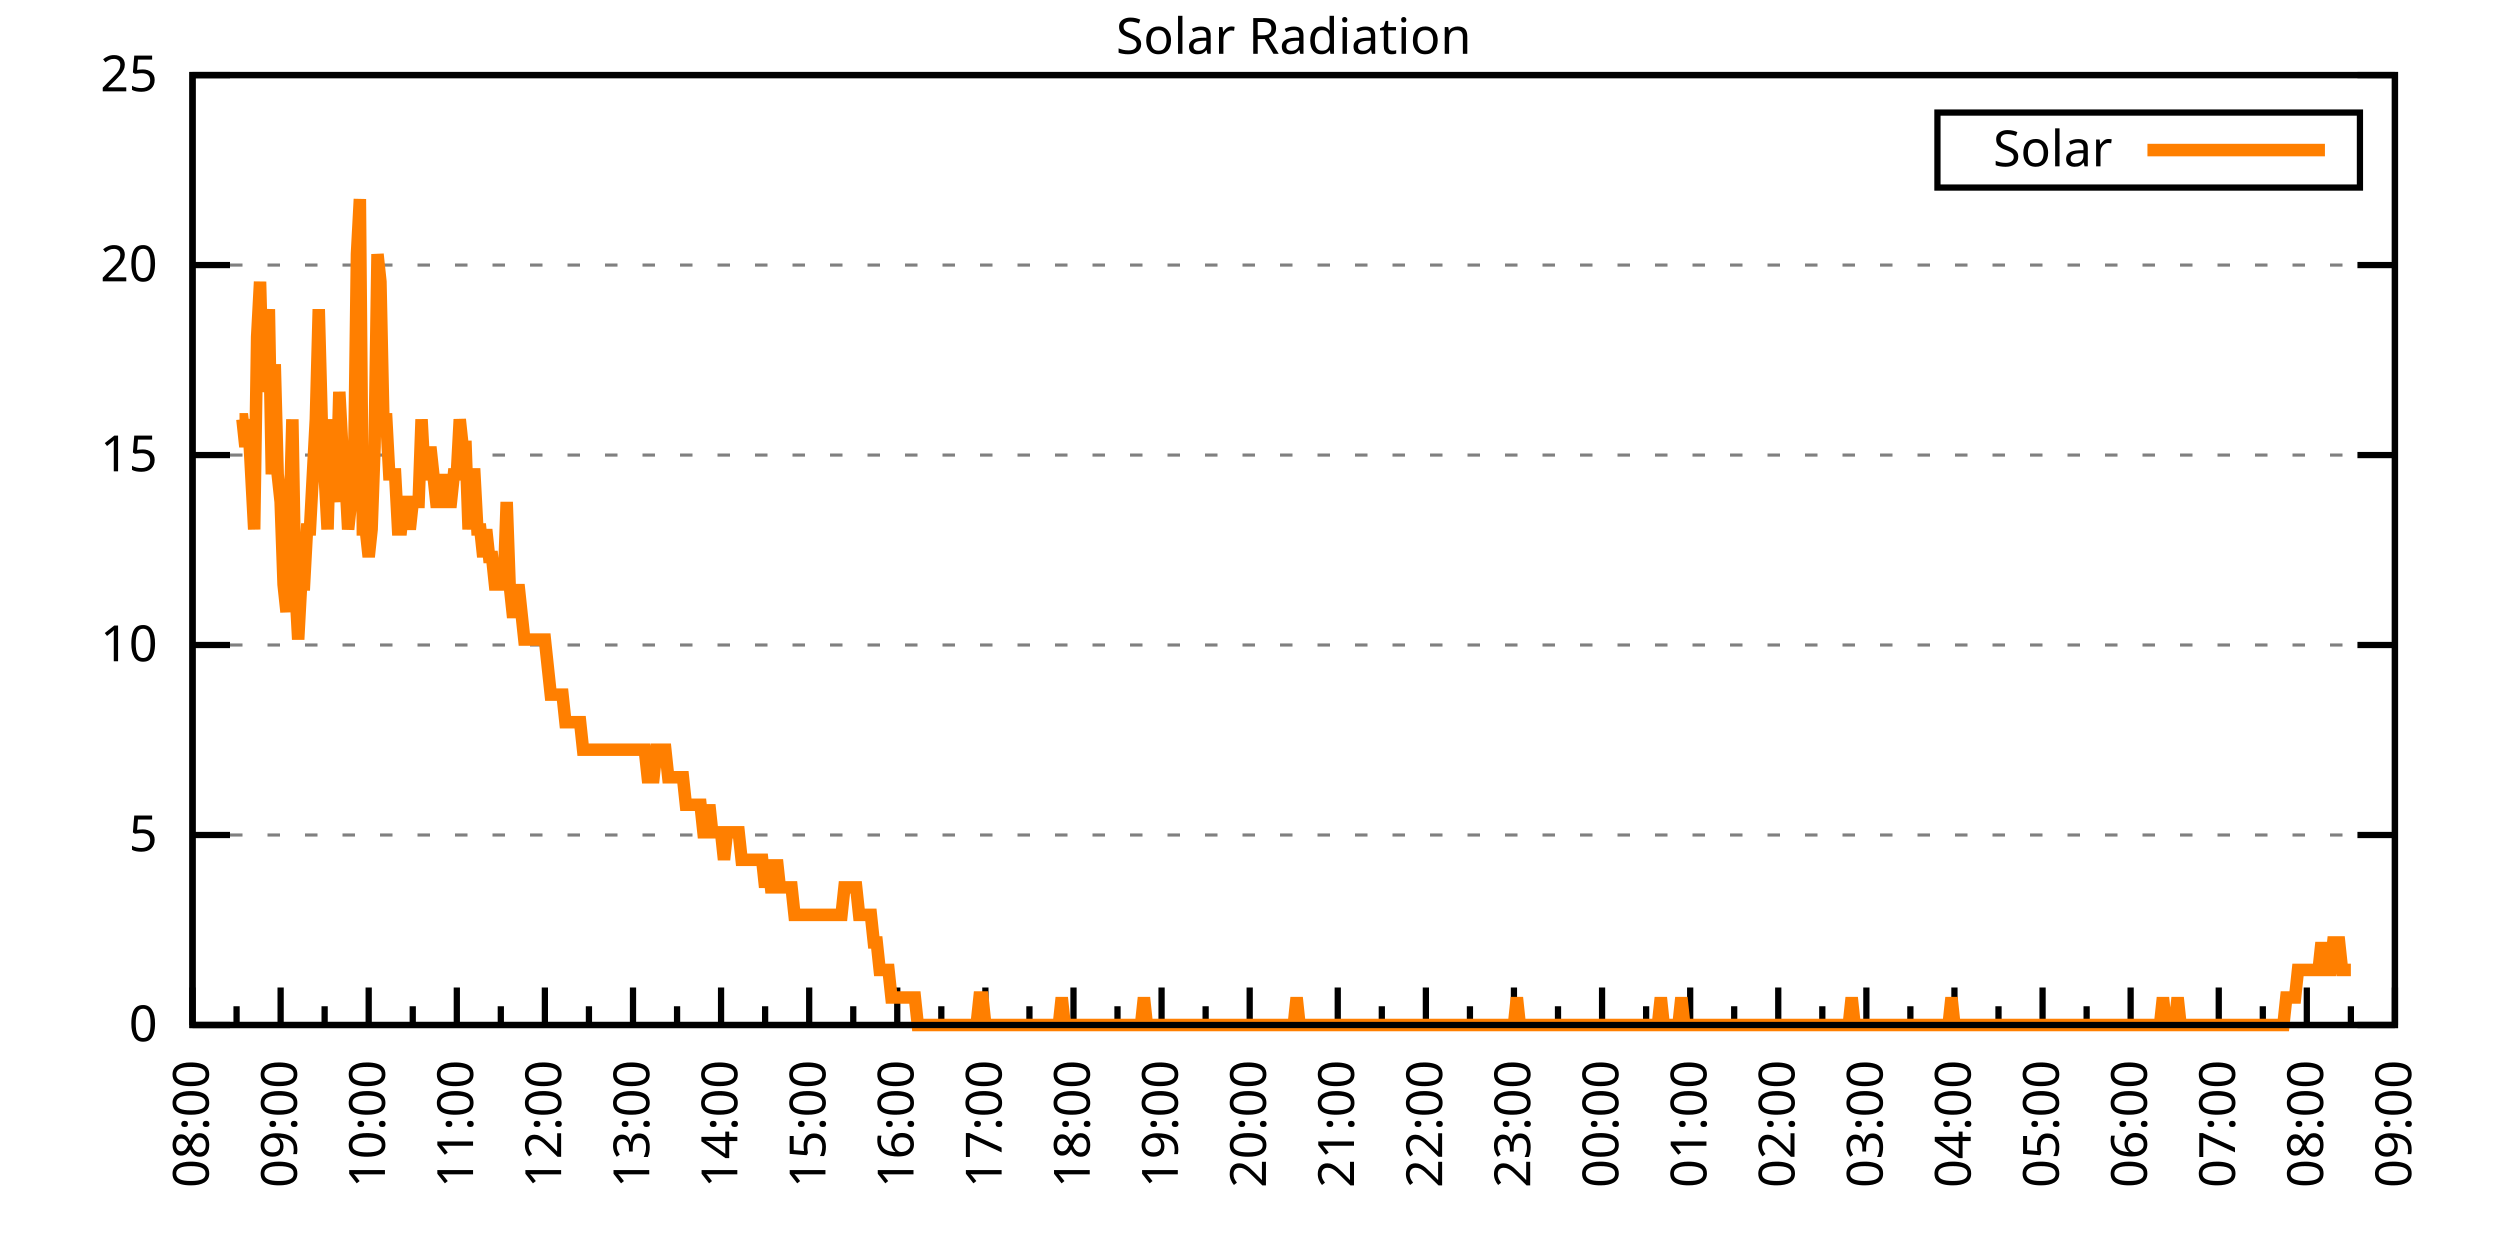
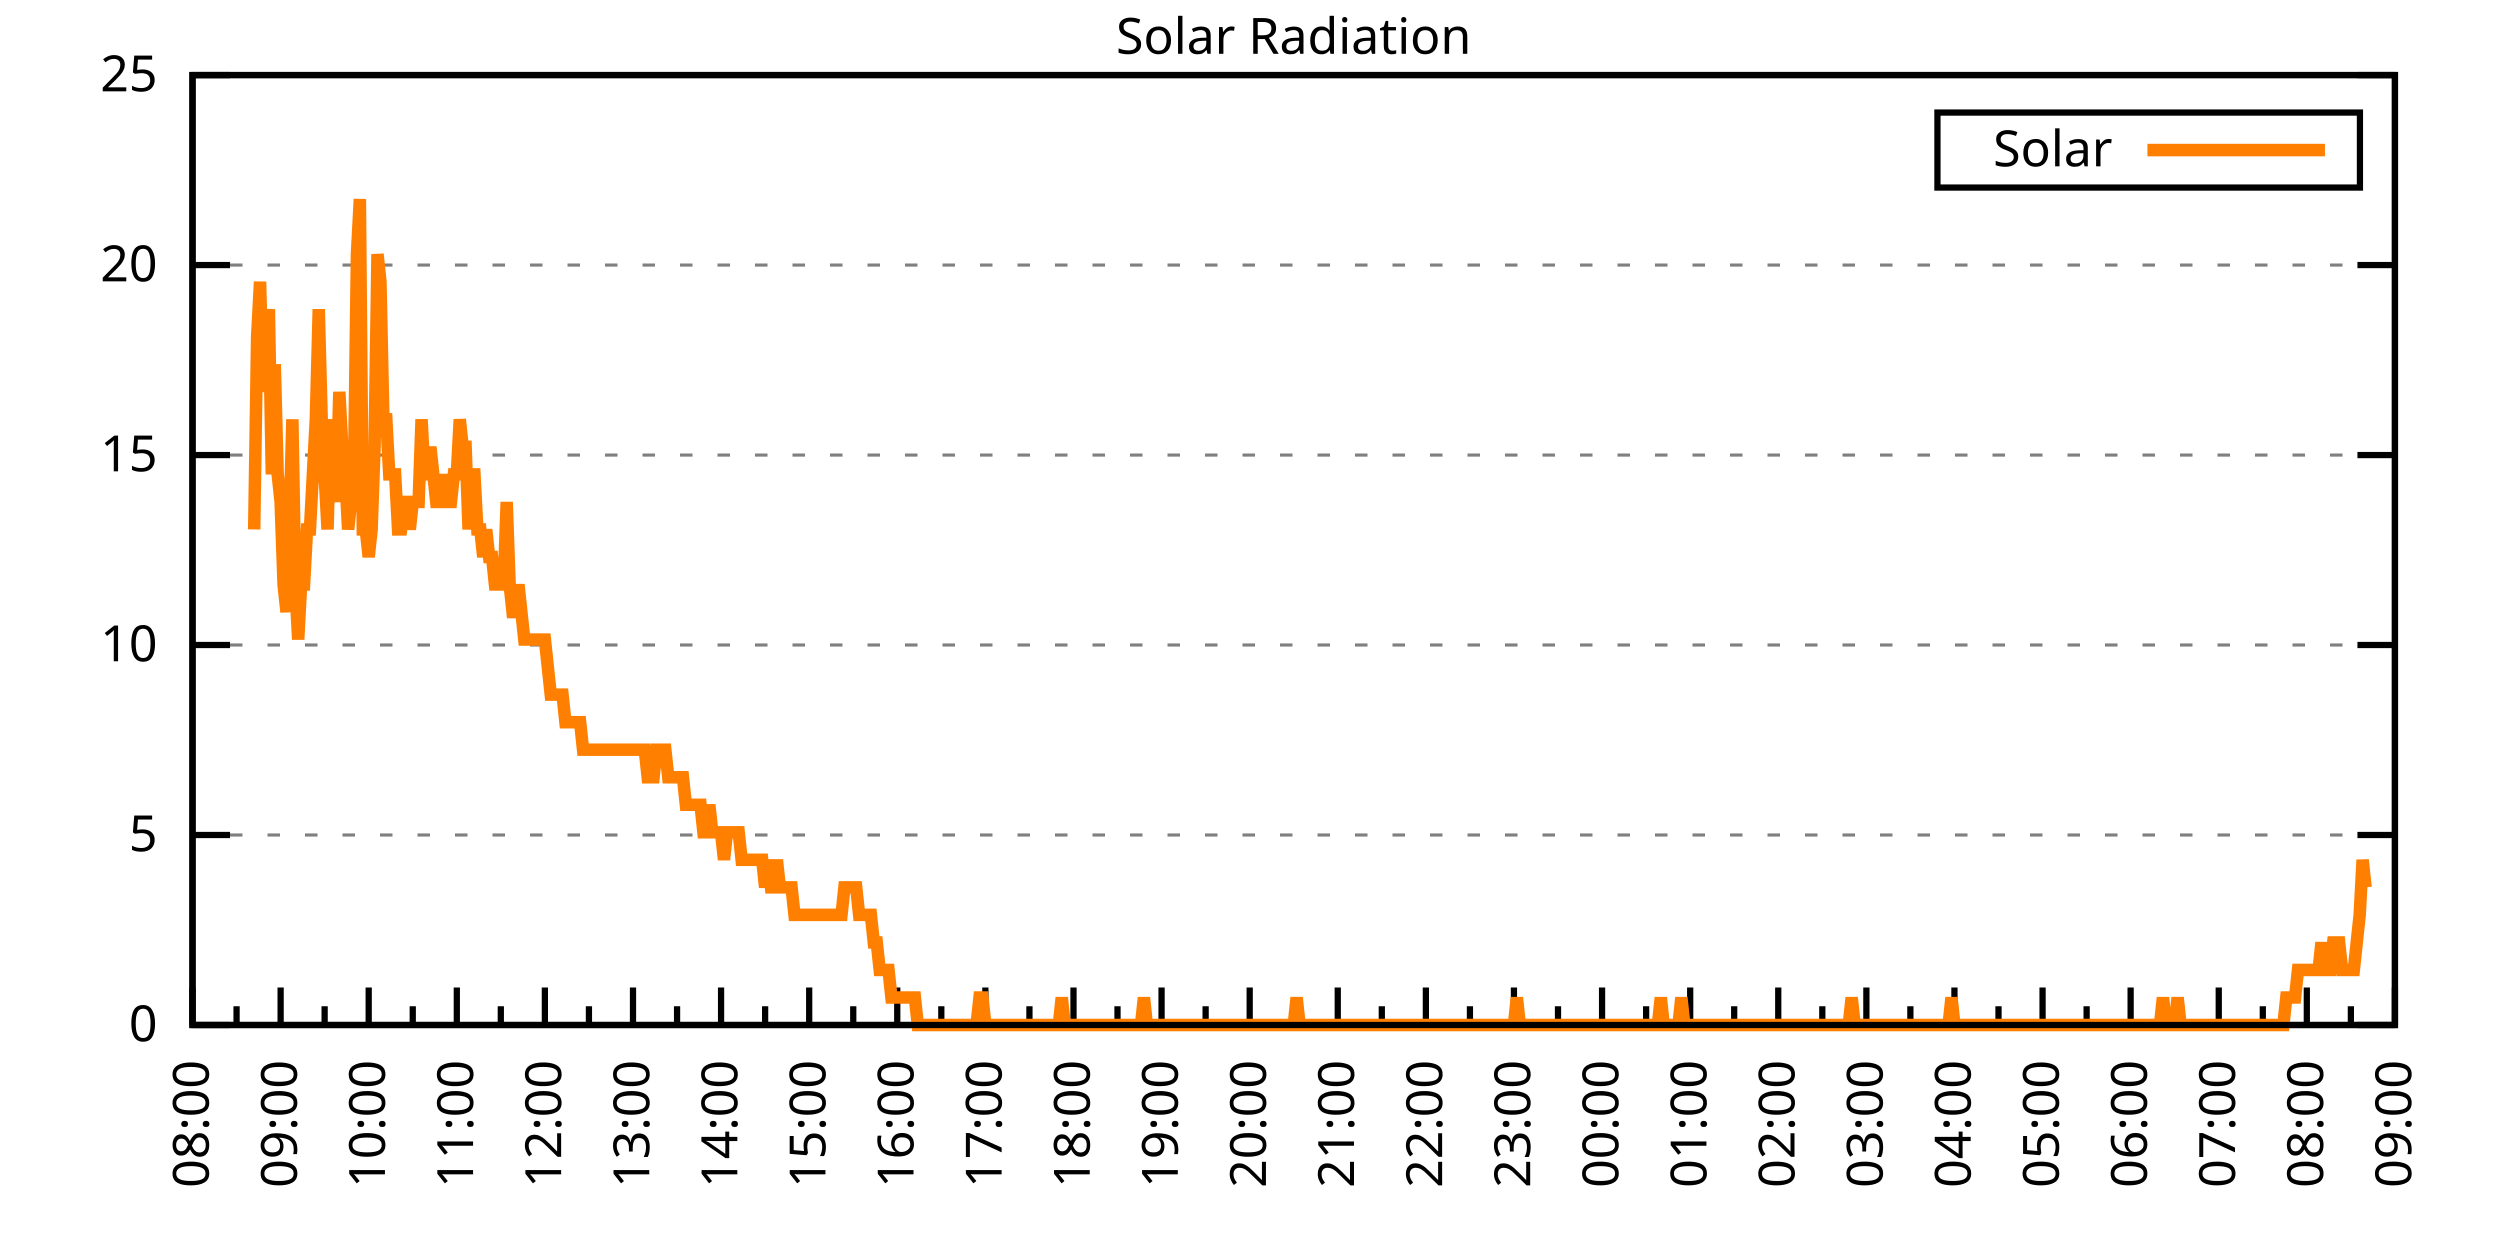
<svg xmlns="http://www.w3.org/2000/svg" xmlns:xlink="http://www.w3.org/1999/xlink" width="400" height="200" viewBox="0 0 400 200">
  <g id="gnuplot_canvas">
    <rect x="0" y="0" width="400" height="200" fill="none" />
    <defs>
      <circle id="gpDot" r="0.5" stroke-width="0.5" stroke="currentColor" />
      <path id="gpPt0" stroke-width="0.333" stroke="currentColor" d="M-1,0 h2 M0,-1 v2" />
      <path id="gpPt1" stroke-width="0.333" stroke="currentColor" d="M-1,-1 L1,1 M1,-1 L-1,1" />
      <path id="gpPt2" stroke-width="0.333" stroke="currentColor" d="M-1,0 L1,0 M0,-1 L0,1 M-1,-1 L1,1 M-1,1 L1,-1" />
      <rect id="gpPt3" stroke-width="0.333" stroke="currentColor" x="-1" y="-1" width="2" height="2" />
      <rect id="gpPt4" stroke-width="0.333" stroke="currentColor" fill="currentColor" x="-1" y="-1" width="2" height="2" />
      <circle id="gpPt5" stroke-width="0.333" stroke="currentColor" cx="0" cy="0" r="1" />
      <use xlink:href="#gpPt5" id="gpPt6" fill="currentColor" stroke="none" />
      <path id="gpPt7" stroke-width="0.333" stroke="currentColor" d="M0,-1.33 L-1.33,0.67 L1.33,0.67 z" />
      <use xlink:href="#gpPt7" id="gpPt8" fill="currentColor" stroke="none" />
      <use xlink:href="#gpPt7" id="gpPt9" stroke="currentColor" transform="rotate(180)" />
      <use xlink:href="#gpPt9" id="gpPt10" fill="currentColor" stroke="none" />
      <use xlink:href="#gpPt3" id="gpPt11" stroke="currentColor" transform="rotate(45)" />
      <use xlink:href="#gpPt11" id="gpPt12" fill="currentColor" stroke="none" />
      <path id="gpPt13" stroke-width="0.333" stroke="currentColor" d="M0,1.330 L1.265,0.411 L0.782,-1.067 L-0.782,-1.076 L-1.265,0.411 z" />
      <use xlink:href="#gpPt13" id="gpPt14" fill="currentColor" stroke="none" />
      <filter id="textbox" filterUnits="objectBoundingBox" x="0" y="0" height="1" width="1">
        <feFlood flood-color="white" flood-opacity="1" result="bgnd" />
        <feComposite in="SourceGraphic" in2="bgnd" operator="atop" />
      </filter>
      <filter id="greybox" filterUnits="objectBoundingBox" x="0" y="0" height="1" width="1">
        <feFlood flood-color="lightgrey" flood-opacity="1" result="grey" />
        <feComposite in="SourceGraphic" in2="grey" operator="atop" />
      </filter>
    </defs>
    <g fill="none" color="white" stroke="currentColor" stroke-width="1.00" stroke-linecap="butt" stroke-linejoin="miter">
</g>
    <g fill="none" color="black" stroke="currentColor" stroke-width="1.00" stroke-linecap="butt" stroke-linejoin="miter">
      <g stroke="none" shape-rendering="crispEdges">
        <polygon fill="rgb(255, 255, 255)" points="30.80,164.00 383.18,164.00 383.18,12.02 30.80,12.02 " />
      </g>
    </g>
    <g fill="none" color="black" stroke="currentColor" stroke-width="1.00" stroke-linecap="butt" stroke-linejoin="miter">
</g>
    <g fill="none" color="black" stroke="black" stroke-width="0.50" stroke-linecap="butt" stroke-linejoin="miter">
</g>
    <g fill="none" color="gray" stroke="currentColor" stroke-width="0.50" stroke-linecap="butt" stroke-linejoin="miter">
      <path stroke="gray" stroke-dasharray="2,4" class="gridline" d="M30.80,164.00 L383.19,164.00  " />
    </g>
    <g fill="none" color="gray" stroke="gray" stroke-width="1.00" stroke-linecap="butt" stroke-linejoin="miter">
</g>
    <g fill="none" color="black" stroke="currentColor" stroke-width="1.00" stroke-linecap="butt" stroke-linejoin="miter">
      <path stroke="black" d="M30.80,164.00 L36.80,164.00 M383.19,164.00 L377.19,164.00  " />
      <g transform="translate(25.20,166.60)" stroke="none" fill="black" font-family="Sans" font-size="8.00" text-anchor="end">
        <text>
          <tspan font-family="Sans"> 0</tspan>
        </text>
      </g>
    </g>
    <g fill="none" color="black" stroke="currentColor" stroke-width="1.00" stroke-linecap="butt" stroke-linejoin="miter">
</g>
    <g fill="none" color="black" stroke="black" stroke-width="0.50" stroke-linecap="butt" stroke-linejoin="miter">
</g>
    <g fill="none" color="gray" stroke="currentColor" stroke-width="0.50" stroke-linecap="butt" stroke-linejoin="miter">
      <path stroke="gray" stroke-dasharray="2,4" class="gridline" d="M30.80,133.60 L383.19,133.60  " />
    </g>
    <g fill="none" color="gray" stroke="gray" stroke-width="1.00" stroke-linecap="butt" stroke-linejoin="miter">
</g>
    <g fill="none" color="black" stroke="currentColor" stroke-width="1.00" stroke-linecap="butt" stroke-linejoin="miter">
      <path stroke="black" d="M30.80,133.60 L36.80,133.60 M383.19,133.60 L377.19,133.60  " />
      <g transform="translate(25.20,136.20)" stroke="none" fill="black" font-family="Sans" font-size="8.00" text-anchor="end">
        <text>
          <tspan font-family="Sans"> 5</tspan>
        </text>
      </g>
    </g>
    <g fill="none" color="black" stroke="currentColor" stroke-width="1.00" stroke-linecap="butt" stroke-linejoin="miter">
</g>
    <g fill="none" color="black" stroke="black" stroke-width="0.50" stroke-linecap="butt" stroke-linejoin="miter">
</g>
    <g fill="none" color="gray" stroke="currentColor" stroke-width="0.50" stroke-linecap="butt" stroke-linejoin="miter">
      <path stroke="gray" stroke-dasharray="2,4" class="gridline" d="M30.80,103.20 L383.19,103.20  " />
    </g>
    <g fill="none" color="gray" stroke="gray" stroke-width="1.00" stroke-linecap="butt" stroke-linejoin="miter">
</g>
    <g fill="none" color="black" stroke="currentColor" stroke-width="1.00" stroke-linecap="butt" stroke-linejoin="miter">
      <path stroke="black" d="M30.80,103.20 L36.80,103.20 M383.19,103.20 L377.19,103.20  " />
      <g transform="translate(25.20,105.80)" stroke="none" fill="black" font-family="Sans" font-size="8.00" text-anchor="end">
        <text>
          <tspan font-family="Sans"> 10</tspan>
        </text>
      </g>
    </g>
    <g fill="none" color="black" stroke="currentColor" stroke-width="1.00" stroke-linecap="butt" stroke-linejoin="miter">
</g>
    <g fill="none" color="black" stroke="black" stroke-width="0.50" stroke-linecap="butt" stroke-linejoin="miter">
</g>
    <g fill="none" color="gray" stroke="currentColor" stroke-width="0.50" stroke-linecap="butt" stroke-linejoin="miter">
      <path stroke="gray" stroke-dasharray="2,4" class="gridline" d="M30.80,72.81 L383.19,72.81  " />
    </g>
    <g fill="none" color="gray" stroke="gray" stroke-width="1.00" stroke-linecap="butt" stroke-linejoin="miter">
</g>
    <g fill="none" color="black" stroke="currentColor" stroke-width="1.00" stroke-linecap="butt" stroke-linejoin="miter">
      <path stroke="black" d="M30.80,72.81 L36.80,72.81 M383.19,72.81 L377.19,72.81  " />
      <g transform="translate(25.20,75.41)" stroke="none" fill="black" font-family="Sans" font-size="8.00" text-anchor="end">
        <text>
          <tspan font-family="Sans"> 15</tspan>
        </text>
      </g>
    </g>
    <g fill="none" color="black" stroke="currentColor" stroke-width="1.00" stroke-linecap="butt" stroke-linejoin="miter">
</g>
    <g fill="none" color="black" stroke="black" stroke-width="0.50" stroke-linecap="butt" stroke-linejoin="miter">
</g>
    <g fill="none" color="gray" stroke="currentColor" stroke-width="0.50" stroke-linecap="butt" stroke-linejoin="miter">
      <path stroke="gray" stroke-dasharray="2,4" class="gridline" d="M30.80,42.41 L383.19,42.41  " />
    </g>
    <g fill="none" color="gray" stroke="gray" stroke-width="1.00" stroke-linecap="butt" stroke-linejoin="miter">
</g>
    <g fill="none" color="black" stroke="currentColor" stroke-width="1.00" stroke-linecap="butt" stroke-linejoin="miter">
      <path stroke="black" d="M30.80,42.41 L36.80,42.41 M383.19,42.41 L377.19,42.41  " />
      <g transform="translate(25.20,45.01)" stroke="none" fill="black" font-family="Sans" font-size="8.00" text-anchor="end">
        <text>
          <tspan font-family="Sans"> 20</tspan>
        </text>
      </g>
    </g>
    <g fill="none" color="black" stroke="currentColor" stroke-width="1.00" stroke-linecap="butt" stroke-linejoin="miter">
</g>
    <g fill="none" color="black" stroke="black" stroke-width="0.50" stroke-linecap="butt" stroke-linejoin="miter">
</g>
    <g fill="none" color="gray" stroke="currentColor" stroke-width="0.50" stroke-linecap="butt" stroke-linejoin="miter">
      <path stroke="gray" stroke-dasharray="2,4" class="gridline" d="M30.80,12.01 L383.19,12.01  " />
    </g>
    <g fill="none" color="gray" stroke="gray" stroke-width="1.00" stroke-linecap="butt" stroke-linejoin="miter">
</g>
    <g fill="none" color="black" stroke="currentColor" stroke-width="1.00" stroke-linecap="butt" stroke-linejoin="miter">
      <path stroke="black" d="M30.80,12.01 L36.80,12.01 M383.19,12.01 L377.19,12.01  " />
      <g transform="translate(25.20,14.61)" stroke="none" fill="black" font-family="Sans" font-size="8.00" text-anchor="end">
        <text>
          <tspan font-family="Sans"> 25</tspan>
        </text>
      </g>
    </g>
    <g fill="none" color="black" stroke="currentColor" stroke-width="1.00" stroke-linecap="butt" stroke-linejoin="miter">
      <path stroke="black" d="M30.80,164.00 L30.80,158.00  " />
      <g transform="translate(33.40,169.60) rotate(270)" stroke="none" fill="black" font-family="Sans" font-size="8.00" text-anchor="end">
        <text>
          <tspan font-family="Sans">08:00</tspan>
        </text>
      </g>
    </g>
    <g fill="none" color="black" stroke="currentColor" stroke-width="1.00" stroke-linecap="butt" stroke-linejoin="miter">
      <path stroke="black" d="M37.85,164.00 L37.85,161.00 M44.90,164.00 L44.90,158.00  " />
      <g transform="translate(47.50,169.60) rotate(270)" stroke="none" fill="black" font-family="Sans" font-size="8.00" text-anchor="end">
        <text>
          <tspan font-family="Sans">09:00</tspan>
        </text>
      </g>
    </g>
    <g fill="none" color="black" stroke="currentColor" stroke-width="1.00" stroke-linecap="butt" stroke-linejoin="miter">
      <path stroke="black" d="M51.94,164.00 L51.94,161.00 M58.99,164.00 L58.99,158.00  " />
      <g transform="translate(61.59,169.60) rotate(270)" stroke="none" fill="black" font-family="Sans" font-size="8.00" text-anchor="end">
        <text>
          <tspan font-family="Sans">10:00</tspan>
        </text>
      </g>
    </g>
    <g fill="none" color="black" stroke="currentColor" stroke-width="1.00" stroke-linecap="butt" stroke-linejoin="miter">
      <path stroke="black" d="M66.04,164.00 L66.04,161.00 M73.09,164.00 L73.09,158.00  " />
      <g transform="translate(75.69,169.60) rotate(270)" stroke="none" fill="black" font-family="Sans" font-size="8.00" text-anchor="end">
        <text>
          <tspan font-family="Sans">11:00</tspan>
        </text>
      </g>
    </g>
    <g fill="none" color="black" stroke="currentColor" stroke-width="1.00" stroke-linecap="butt" stroke-linejoin="miter">
      <path stroke="black" d="M80.13,164.00 L80.13,161.00 M87.18,164.00 L87.18,158.00  " />
      <g transform="translate(89.78,169.60) rotate(270)" stroke="none" fill="black" font-family="Sans" font-size="8.00" text-anchor="end">
        <text>
          <tspan font-family="Sans">12:00</tspan>
        </text>
      </g>
    </g>
    <g fill="none" color="black" stroke="currentColor" stroke-width="1.00" stroke-linecap="butt" stroke-linejoin="miter">
      <path stroke="black" d="M94.23,164.00 L94.23,161.00 M101.28,164.00 L101.28,158.00  " />
      <g transform="translate(103.88,169.60) rotate(270)" stroke="none" fill="black" font-family="Sans" font-size="8.00" text-anchor="end">
        <text>
          <tspan font-family="Sans">13:00</tspan>
        </text>
      </g>
    </g>
    <g fill="none" color="black" stroke="currentColor" stroke-width="1.00" stroke-linecap="butt" stroke-linejoin="miter">
      <path stroke="black" d="M108.33,164.00 L108.33,161.00 M115.37,164.00 L115.37,158.00  " />
      <g transform="translate(117.97,169.60) rotate(270)" stroke="none" fill="black" font-family="Sans" font-size="8.00" text-anchor="end">
        <text>
          <tspan font-family="Sans">14:00</tspan>
        </text>
      </g>
    </g>
    <g fill="none" color="black" stroke="currentColor" stroke-width="1.00" stroke-linecap="butt" stroke-linejoin="miter">
      <path stroke="black" d="M122.42,164.00 L122.42,161.00 M129.47,164.00 L129.47,158.00  " />
      <g transform="translate(132.07,169.60) rotate(270)" stroke="none" fill="black" font-family="Sans" font-size="8.00" text-anchor="end">
        <text>
          <tspan font-family="Sans">15:00</tspan>
        </text>
      </g>
    </g>
    <g fill="none" color="black" stroke="currentColor" stroke-width="1.00" stroke-linecap="butt" stroke-linejoin="miter">
      <path stroke="black" d="M136.52,164.00 L136.52,161.00 M143.56,164.00 L143.56,158.00  " />
      <g transform="translate(146.16,169.60) rotate(270)" stroke="none" fill="black" font-family="Sans" font-size="8.00" text-anchor="end">
        <text>
          <tspan font-family="Sans">16:00</tspan>
        </text>
      </g>
    </g>
    <g fill="none" color="black" stroke="currentColor" stroke-width="1.00" stroke-linecap="butt" stroke-linejoin="miter">
      <path stroke="black" d="M150.61,164.00 L150.61,161.00 M157.66,164.00 L157.66,158.00  " />
      <g transform="translate(160.26,169.60) rotate(270)" stroke="none" fill="black" font-family="Sans" font-size="8.00" text-anchor="end">
        <text>
          <tspan font-family="Sans">17:00</tspan>
        </text>
      </g>
    </g>
    <g fill="none" color="black" stroke="currentColor" stroke-width="1.00" stroke-linecap="butt" stroke-linejoin="miter">
      <path stroke="black" d="M164.71,164.00 L164.71,161.00 M171.76,164.00 L171.76,158.00  " />
      <g transform="translate(174.36,169.60) rotate(270)" stroke="none" fill="black" font-family="Sans" font-size="8.00" text-anchor="end">
        <text>
          <tspan font-family="Sans">18:00</tspan>
        </text>
      </g>
    </g>
    <g fill="none" color="black" stroke="currentColor" stroke-width="1.00" stroke-linecap="butt" stroke-linejoin="miter">
      <path stroke="black" d="M178.80,164.00 L178.80,161.00 M185.85,164.00 L185.85,158.00  " />
      <g transform="translate(188.45,169.60) rotate(270)" stroke="none" fill="black" font-family="Sans" font-size="8.00" text-anchor="end">
        <text>
          <tspan font-family="Sans">19:00</tspan>
        </text>
      </g>
    </g>
    <g fill="none" color="black" stroke="currentColor" stroke-width="1.00" stroke-linecap="butt" stroke-linejoin="miter">
      <path stroke="black" d="M192.90,164.00 L192.90,161.00 M199.95,164.00 L199.95,158.00  " />
      <g transform="translate(202.55,169.60) rotate(270)" stroke="none" fill="black" font-family="Sans" font-size="8.00" text-anchor="end">
        <text>
          <tspan font-family="Sans">20:00</tspan>
        </text>
      </g>
    </g>
    <g fill="none" color="black" stroke="currentColor" stroke-width="1.00" stroke-linecap="butt" stroke-linejoin="miter">
      <path stroke="black" d="M207.00,164.00 L207.00,161.00 M214.04,164.00 L214.04,158.00  " />
      <g transform="translate(216.64,169.60) rotate(270)" stroke="none" fill="black" font-family="Sans" font-size="8.00" text-anchor="end">
        <text>
          <tspan font-family="Sans">21:00</tspan>
        </text>
      </g>
    </g>
    <g fill="none" color="black" stroke="currentColor" stroke-width="1.00" stroke-linecap="butt" stroke-linejoin="miter">
      <path stroke="black" d="M221.09,164.00 L221.09,161.00 M228.14,164.00 L228.14,158.00  " />
      <g transform="translate(230.74,169.60) rotate(270)" stroke="none" fill="black" font-family="Sans" font-size="8.00" text-anchor="end">
        <text>
          <tspan font-family="Sans">22:00</tspan>
        </text>
      </g>
    </g>
    <g fill="none" color="black" stroke="currentColor" stroke-width="1.00" stroke-linecap="butt" stroke-linejoin="miter">
      <path stroke="black" d="M235.19,164.00 L235.19,161.00 M242.23,164.00 L242.23,158.00  " />
      <g transform="translate(244.83,169.60) rotate(270)" stroke="none" fill="black" font-family="Sans" font-size="8.00" text-anchor="end">
        <text>
          <tspan font-family="Sans">23:00</tspan>
        </text>
      </g>
    </g>
    <g fill="none" color="black" stroke="currentColor" stroke-width="1.00" stroke-linecap="butt" stroke-linejoin="miter">
      <path stroke="black" d="M249.28,164.00 L249.28,161.00 M256.33,164.00 L256.33,158.00  " />
      <g transform="translate(258.93,169.60) rotate(270)" stroke="none" fill="black" font-family="Sans" font-size="8.00" text-anchor="end">
        <text>
          <tspan font-family="Sans">00:00</tspan>
        </text>
      </g>
    </g>
    <g fill="none" color="black" stroke="currentColor" stroke-width="1.00" stroke-linecap="butt" stroke-linejoin="miter">
      <path stroke="black" d="M263.38,164.00 L263.38,161.00 M270.43,164.00 L270.43,158.00  " />
      <g transform="translate(273.03,169.60) rotate(270)" stroke="none" fill="black" font-family="Sans" font-size="8.00" text-anchor="end">
        <text>
          <tspan font-family="Sans">01:00</tspan>
        </text>
      </g>
    </g>
    <g fill="none" color="black" stroke="currentColor" stroke-width="1.00" stroke-linecap="butt" stroke-linejoin="miter">
      <path stroke="black" d="M277.47,164.00 L277.47,161.00 M284.52,164.00 L284.52,158.00  " />
      <g transform="translate(287.12,169.60) rotate(270)" stroke="none" fill="black" font-family="Sans" font-size="8.00" text-anchor="end">
        <text>
          <tspan font-family="Sans">02:00</tspan>
        </text>
      </g>
    </g>
    <g fill="none" color="black" stroke="currentColor" stroke-width="1.00" stroke-linecap="butt" stroke-linejoin="miter">
      <path stroke="black" d="M291.57,164.00 L291.57,161.00 M298.62,164.00 L298.62,158.00  " />
      <g transform="translate(301.22,169.60) rotate(270)" stroke="none" fill="black" font-family="Sans" font-size="8.00" text-anchor="end">
        <text>
          <tspan font-family="Sans">03:00</tspan>
        </text>
      </g>
    </g>
    <g fill="none" color="black" stroke="currentColor" stroke-width="1.00" stroke-linecap="butt" stroke-linejoin="miter">
      <path stroke="black" d="M305.66,164.00 L305.66,161.00 M312.71,164.00 L312.71,158.00  " />
      <g transform="translate(315.31,169.60) rotate(270)" stroke="none" fill="black" font-family="Sans" font-size="8.00" text-anchor="end">
        <text>
          <tspan font-family="Sans">04:00</tspan>
        </text>
      </g>
    </g>
    <g fill="none" color="black" stroke="currentColor" stroke-width="1.00" stroke-linecap="butt" stroke-linejoin="miter">
      <path stroke="black" d="M319.76,164.00 L319.76,161.00 M326.81,164.00 L326.81,158.00  " />
      <g transform="translate(329.41,169.60) rotate(270)" stroke="none" fill="black" font-family="Sans" font-size="8.00" text-anchor="end">
        <text>
          <tspan font-family="Sans">05:00</tspan>
        </text>
      </g>
    </g>
    <g fill="none" color="black" stroke="currentColor" stroke-width="1.00" stroke-linecap="butt" stroke-linejoin="miter">
      <path stroke="black" d="M333.86,164.00 L333.86,161.00 M340.90,164.00 L340.90,158.00  " />
      <g transform="translate(343.50,169.60) rotate(270)" stroke="none" fill="black" font-family="Sans" font-size="8.00" text-anchor="end">
        <text>
          <tspan font-family="Sans">06:00</tspan>
        </text>
      </g>
    </g>
    <g fill="none" color="black" stroke="currentColor" stroke-width="1.00" stroke-linecap="butt" stroke-linejoin="miter">
      <path stroke="black" d="M347.95,164.00 L347.95,161.00 M355.00,164.00 L355.00,158.00  " />
      <g transform="translate(357.60,169.60) rotate(270)" stroke="none" fill="black" font-family="Sans" font-size="8.00" text-anchor="end">
        <text>
          <tspan font-family="Sans">07:00</tspan>
        </text>
      </g>
    </g>
    <g fill="none" color="black" stroke="currentColor" stroke-width="1.00" stroke-linecap="butt" stroke-linejoin="miter">
      <path stroke="black" d="M362.05,164.00 L362.05,161.00 M369.09,164.00 L369.09,158.00  " />
      <g transform="translate(371.69,169.60) rotate(270)" stroke="none" fill="black" font-family="Sans" font-size="8.00" text-anchor="end">
        <text>
          <tspan font-family="Sans">08:00</tspan>
        </text>
      </g>
    </g>
    <g fill="none" color="black" stroke="currentColor" stroke-width="1.00" stroke-linecap="butt" stroke-linejoin="miter">
      <path stroke="black" d="M376.14,164.00 L376.14,161.00 M383.19,164.00 L383.19,158.00  " />
      <g transform="translate(385.79,169.60) rotate(270)" stroke="none" fill="black" font-family="Sans" font-size="8.00" text-anchor="end">
        <text>
          <tspan font-family="Sans">09:00</tspan>
        </text>
      </g>
    </g>
    <g fill="none" color="black" stroke="currentColor" stroke-width="1.00" stroke-linecap="butt" stroke-linejoin="miter">
</g>
    <g fill="none" color="black" stroke="currentColor" stroke-width="1.00" stroke-linecap="butt" stroke-linejoin="miter">
      <path stroke="black" d="M30.80,12.01 L30.80,164.00 L383.19,164.00 L383.19,12.01 L30.80,12.01 Z  " />
    </g>
    <g fill="none" color="black" stroke="currentColor" stroke-width="1.00" stroke-linecap="butt" stroke-linejoin="miter">
      <g transform="translate(6.80,88.01) rotate(270)" stroke="none" fill="black" font-family="Sans" font-size="8.00" text-anchor="middle">
        <text />
      </g>
    </g>
    <g fill="none" color="black" stroke="currentColor" stroke-width="1.00" stroke-linecap="butt" stroke-linejoin="miter">
</g>
    <g fill="none" color="black" stroke="currentColor" stroke-width="1.00" stroke-linecap="butt" stroke-linejoin="miter">
      <path stroke="black" d="M309.99,30.01 L309.99,18.01 L377.59,18.01 L377.59,30.01 L309.99,30.01 Z  " />
    </g>
    <g id="Solar_Radiation_plot_1">
      <g fill="none" color="white" stroke="black" stroke-width="2.00" stroke-linecap="butt" stroke-linejoin="miter">
</g>
      <g fill="none" color="black" stroke="currentColor" stroke-width="2.00" stroke-linecap="butt" stroke-linejoin="miter">
        <g transform="translate(337.99,26.61)" stroke="none" fill="black" font-family="Sans" font-size="8.00" text-anchor="end">
          <text>
            <tspan font-family="Sans">Solar</tspan>
          </text>
        </g>
      </g>
      <g fill="none" color="black" stroke="currentColor" stroke-width="2.00" stroke-linecap="butt" stroke-linejoin="miter">
-         <path stroke="rgb(255, 127,   0)" d="M343.59,24.01 L371.99,24.01 M38.32,67.09 L38.79,67.09 L39.26,71.50 L39.73,67.09 L40.20,75.90 L40.67,84.71   L41.14,53.88 L41.61,45.07 L42.08,62.69 L42.55,58.28 L43.02,49.47 L43.49,75.90 L43.96,58.28 L44.43,75.90   L44.90,80.31 L45.37,93.52 L45.84,97.93 L46.31,84.71 L46.78,67.09 L47.24,93.52 L47.71,102.33 L48.18,93.52   L48.65,93.52 L49.12,84.71 L49.59,84.71 L50.06,75.90 L50.53,67.09 L51.00,49.47 L51.47,67.09 L51.94,75.90   L52.41,84.71 L52.88,67.09 L53.35,75.90 L53.82,80.31 L54.29,62.69 L54.76,71.50 L55.23,75.90 L55.70,84.71   L56.17,80.31 L56.64,75.90 L57.11,40.66 L57.58,31.85 L58.05,84.71 L58.52,84.71 L58.99,89.12 L59.46,84.71   L59.93,71.50 L60.40,40.66 L60.87,45.07 L61.34,67.09 L61.81,67.09 L62.28,75.90 L62.75,75.90 L63.22,75.90   L63.69,84.71 L64.16,84.71 L64.63,80.31 L65.10,80.31 L65.57,84.71 L66.04,80.31 L66.51,80.31 L66.98,80.31   L67.45,67.09 L67.92,75.90 L68.39,75.90 L68.86,71.50 L69.33,75.90 L69.80,80.31 L70.27,80.31 L70.74,75.90   L71.21,80.31 L71.68,80.31 L72.15,80.31 L72.62,75.90 L73.09,75.90 L73.56,67.09 L74.03,71.50 L74.50,71.50   L74.97,84.71 L75.44,75.90 L75.91,75.90 L76.38,84.71 L76.85,84.71 L77.32,89.12 L77.79,84.71 L78.26,89.12   L78.73,89.12 L79.19,93.52 L79.66,93.52 L80.13,93.52 L80.60,93.52 L81.07,80.31 L81.54,93.52 L82.01,97.93   L82.48,97.93 L82.95,93.52 L83.42,97.93 L83.89,102.33 L84.36,102.33 L84.83,102.33 L85.30,102.33 L85.77,102.33   L86.24,102.33 L86.71,102.33 L87.18,102.33 L87.65,106.74 L88.12,111.14 L88.59,111.14 L89.06,111.14 L89.53,111.14   L90.00,111.14 L90.47,115.55 L90.94,115.55 L91.41,115.55 L91.88,115.55 L92.35,115.55 L92.82,115.55 L93.29,119.95   L93.76,119.95 L94.23,119.95 L94.70,119.95 L95.17,119.95 L95.64,119.95 L96.11,119.95 L96.58,119.95 L97.05,119.95   L97.52,119.95 L97.99,119.95 L98.46,119.95 L98.93,119.95 L99.40,119.95 L99.87,119.95 L100.34,119.95 L100.81,119.95   L101.28,119.95 L101.75,119.95 L102.22,119.95 L102.69,119.95 L103.16,119.95 L103.63,124.36 L104.10,124.36 L104.57,124.36   L105.04,119.95 L105.51,119.95 L105.98,119.95 L106.45,119.95 L106.92,124.36 L107.39,124.36 L107.86,124.36 L108.33,124.36   L108.80,124.36 L109.27,124.36 L109.74,128.76 L110.21,128.76 L110.68,128.76 L111.14,128.76 L111.61,128.76 L112.08,128.76   L112.55,133.17 L113.02,133.17 L113.49,128.76 L113.96,133.17 L114.43,133.17 L114.90,133.17 L115.37,133.17 L115.84,137.57   L116.31,133.17 L116.78,133.17 L117.25,133.17 L117.72,133.17 L118.19,133.17 L118.66,137.57 L119.13,137.57 L119.60,137.57   L120.07,137.57 L120.54,137.57 L121.01,137.57 L121.48,137.57 L121.95,137.57 L122.42,141.98 L122.89,137.57 L123.36,141.98   L123.83,141.98 L124.30,137.57 L124.77,141.98 L125.24,141.98 L125.71,141.98 L126.18,141.98 L126.65,141.98 L127.12,146.38   L127.59,146.38 L128.06,146.38 L128.53,146.38 L129.00,146.38 L129.47,146.38 L129.94,146.38 L130.41,146.38 L130.88,146.38   L131.35,146.38 L131.82,146.38 L132.29,146.38 L132.76,146.38 L133.23,146.38 L133.70,146.38 L134.17,146.38 L134.64,146.38   L135.11,141.98 L135.58,141.98 L136.05,141.98 L136.52,141.98 L136.99,141.98 L137.46,146.38 L137.93,146.38 L138.40,146.38   L138.87,146.38 L139.34,146.38 L139.81,150.79 L140.28,150.79 L140.75,155.19 L141.22,155.19 L141.69,155.19 L142.16,155.19   L142.63,159.60 L143.09,159.60 L143.56,159.60 L144.03,159.60 L144.50,159.60 L144.97,159.60 L145.44,159.60 L145.91,159.60   L146.38,159.60 L146.85,164.00 L147.32,164.00 L147.79,164.00 L148.26,164.00 L148.73,164.00 L149.20,164.00 L149.67,164.00   L150.14,164.00 L150.61,164.00 L151.08,164.00 L151.55,164.00 L152.02,164.00 L152.49,164.00 L152.96,164.00 L153.43,164.00   L153.90,164.00 L154.37,164.00 L154.84,164.00 L155.31,164.00 L155.78,164.00 L156.25,164.00 L156.72,159.60 L157.19,159.60   L157.66,164.00 L158.13,164.00 L158.60,164.00 L159.07,164.00 L159.54,164.00 L160.01,164.00 L160.48,164.00 L160.95,164.00   L161.42,164.00 L161.89,164.00 L162.36,164.00 L162.83,164.00 L163.30,164.00 L163.77,164.00 L164.24,164.00 L164.71,164.00   L165.18,164.00 L165.65,164.00 L166.12,164.00 L166.59,164.00 L167.06,164.00 L167.53,164.00 L168.00,164.00 L168.47,164.00   L168.94,164.00 L169.41,164.00 L169.88,159.60 L170.35,164.00 L170.82,164.00 L171.29,164.00 L171.76,164.00 L172.23,164.00   L172.70,164.00 L173.17,164.00 L173.64,164.00 L174.11,164.00 L174.58,164.00 L175.04,164.00 L175.51,164.00 L175.98,164.00   L176.45,164.00 L176.92,164.00 L177.39,164.00 L177.86,164.00 L178.33,164.00 L178.80,164.00 L179.27,164.00 L179.74,164.00   L180.21,164.00 L180.68,164.00 L181.15,164.00 L181.62,164.00 L182.09,164.00 L182.56,164.00 L183.03,159.60 L183.50,164.00   L183.97,164.00 L184.44,164.00 L184.91,164.00 L185.38,164.00 L185.85,164.00 L186.32,164.00 L186.79,164.00 L187.26,164.00   L187.73,164.00 L188.20,164.00 L188.67,164.00 L189.14,164.00 L189.61,164.00 L190.08,164.00 L190.55,164.00 L191.02,164.00   L191.49,164.00 L191.96,164.00 L192.43,164.00 L192.90,164.00 L193.37,164.00 L193.84,164.00 L194.31,164.00 L194.78,164.00   L195.25,164.00 L195.72,164.00 L196.19,164.00 L196.66,164.00 L197.13,164.00 L197.60,164.00 L198.07,164.00 L198.54,164.00   L199.01,164.00 L199.48,164.00 L199.95,164.00 L200.42,164.00 L200.89,164.00 L201.36,164.00 L201.83,164.00 L202.30,164.00   L202.77,164.00 L203.24,164.00 L203.71,164.00 L204.18,164.00 L204.65,164.00 L205.12,164.00 L205.59,164.00 L206.06,164.00   L206.53,164.00 L207.00,164.00 L207.46,159.60 L207.93,164.00 L208.40,164.00 L208.87,164.00 L209.34,164.00 L209.81,164.00   L210.28,164.00 L210.75,164.00 L211.22,164.00 L211.69,164.00 L212.16,164.00 L212.63,164.00 L213.10,164.00 L213.57,164.00   L214.04,164.00 L214.51,164.00 L214.98,164.00 L215.45,164.00 L215.92,164.00 L216.39,164.00 L216.86,164.00 L217.33,164.00   L217.80,164.00 L218.27,164.00 L218.74,164.00 L219.21,164.00 L219.68,164.00 L220.15,164.00 L220.62,164.00 L221.09,164.00   L221.56,164.00 L222.03,164.00 L222.50,164.00 L222.97,164.00 L223.44,164.00 L223.91,164.00 L224.38,164.00 L224.85,164.00   L225.32,164.00 L225.79,164.00 L226.26,164.00 L226.73,164.00 L227.20,164.00 L227.67,164.00 L228.14,164.00 L228.61,164.00   L229.08,164.00 L229.55,164.00 L230.02,164.00 L230.49,164.00 L230.96,164.00 L231.43,164.00 L231.90,164.00 L232.37,164.00   L232.84,164.00 L233.31,164.00 L233.78,164.00 L234.25,164.00 L234.72,164.00 L235.19,164.00 L235.66,164.00 L236.13,164.00   L236.60,164.00 L237.07,164.00 L237.54,164.00 L238.01,164.00 L238.48,164.00 L238.95,164.00 L239.41,164.00 L239.88,164.00   L240.35,164.00 L240.82,164.00 L241.29,164.00 L241.76,164.00 L242.23,164.00 L242.70,159.60 L243.17,164.00 L243.64,164.00   L244.11,164.00 L244.58,164.00 L245.05,164.00 L245.52,164.00 L245.99,164.00 L246.46,164.00 L246.93,164.00 L247.40,164.00   L247.87,164.00 L248.34,164.00 L248.81,164.00 L249.28,164.00 L249.75,164.00 L250.22,164.00 L250.69,164.00 L251.16,164.00   L251.63,164.00 L252.10,164.00 L252.57,164.00 L253.04,164.00 L253.51,164.00 L253.98,164.00 L254.45,164.00 L254.92,164.00   L255.39,164.00 L255.86,164.00 L256.33,164.00 L256.80,164.00 L257.27,164.00 L257.74,164.00 L258.21,164.00 L258.68,164.00   L259.15,164.00 L259.62,164.00 L260.09,164.00 L260.56,164.00 L261.03,164.00 L261.50,164.00 L261.97,164.00 L262.44,164.00   L262.91,164.00 L263.38,164.00 L263.85,164.00 L264.32,164.00 L264.79,164.00 L265.26,164.00 L265.73,159.60 L266.20,164.00   L266.67,164.00 L267.14,164.00 L267.61,164.00 L268.08,164.00 L268.55,164.00 L269.02,159.60 L269.49,164.00 L269.96,164.00   L270.43,164.00 L270.90,164.00 L271.36,164.00 L271.83,164.00 L272.30,164.00 L272.77,164.00 L273.24,164.00 L273.71,164.00   L274.18,164.00 L274.65,164.00 L275.12,164.00 L275.59,164.00 L276.06,164.00 L276.53,164.00 L277.00,164.00 L277.47,164.00   L277.94,164.00 L278.41,164.00 L278.88,164.00 L279.35,164.00 L279.82,164.00 L280.29,164.00 L280.76,164.00 L281.23,164.00   L281.70,164.00 L282.17,164.00 L282.64,164.00 L283.11,164.00 L283.58,164.00 L284.05,164.00 L284.52,164.00 L284.99,164.00   L285.46,164.00 L285.93,164.00 L286.40,164.00 L286.87,164.00 L287.34,164.00 L287.81,164.00 L288.28,164.00 L288.75,164.00   L289.22,164.00 L289.69,164.00 L290.16,164.00 L290.63,164.00 L291.10,164.00 L291.57,164.00 L292.04,164.00 L292.51,164.00   L292.98,164.00 L293.45,164.00 L293.92,164.00 L294.39,164.00 L294.86,164.00 L295.33,164.00 L295.80,164.00 L296.27,159.60   L296.74,164.00 L297.21,164.00 L297.68,164.00 L298.15,164.00 L298.62,164.00 L299.09,164.00 L299.56,164.00 L300.03,164.00   L300.50,164.00 L300.97,164.00 L301.44,164.00 L301.91,164.00 L302.38,164.00 L302.85,164.00 L303.31,164.00 L303.78,164.00   L304.25,164.00 L304.72,164.00 L305.19,164.00 L305.66,164.00 L306.13,164.00 L306.60,164.00 L307.07,164.00 L307.54,164.00   L308.01,164.00 L308.48,164.00 L308.95,164.00 L309.42,164.00 L309.89,164.00 L310.36,164.00 L310.83,164.00 L311.30,164.00   L311.77,164.00 L312.24,159.60 L312.71,164.00 L313.18,164.00 L313.65,164.00 L314.12,164.00 L314.59,164.00 L315.06,164.00   L315.53,164.00 L316.00,164.00 L316.47,164.00 L316.94,164.00 L317.41,164.00 L317.88,164.00 L318.35,164.00 L318.82,164.00   L319.29,164.00 L319.76,164.00 L320.23,164.00 L320.70,164.00 L321.17,164.00 L321.64,164.00 L322.11,164.00 L322.58,164.00   L323.05,164.00 L323.52,164.00 L323.99,164.00 L324.46,164.00 L324.93,164.00 L325.40,164.00 L325.87,164.00 L326.34,164.00   L326.81,164.00 L327.28,164.00 L327.75,164.00 L328.22,164.00 L328.69,164.00 L329.16,164.00 L329.63,164.00 L330.10,164.00   L330.57,164.00 L331.04,164.00 L331.51,164.00 L331.98,164.00 L332.45,164.00 L332.92,164.00 L333.39,164.00 L333.86,164.00   L334.33,164.00 L334.80,164.00 L335.26,164.00 L335.73,164.00 L336.20,164.00 L336.67,164.00 L337.14,164.00 L337.61,164.00   L338.08,164.00 L338.55,164.00 L339.02,164.00 L339.49,164.00 L339.96,164.00 L340.43,164.00 L340.90,164.00 L341.37,164.00   L341.84,164.00 L342.31,164.00 L342.78,164.00 L343.25,164.00 L343.72,164.00 L344.19,164.00 L344.66,164.00 L345.13,164.00   L345.60,164.00 L346.07,159.60 L346.54,164.00 L347.01,164.00 L347.48,164.00 L347.95,164.00 L348.42,159.60 L348.89,164.00   L349.36,164.00 L349.83,164.00 L350.30,164.00 L350.77,164.00 L351.24,164.00 L351.71,164.00 L352.18,164.00 L352.65,164.00   L353.12,164.00 L353.59,164.00 L354.06,164.00 L354.53,164.00 L355.00,164.00 L355.47,164.00 L355.94,164.00 L356.41,164.00   L356.88,164.00 L357.35,164.00 L357.82,164.00 L358.29,164.00 L358.76,164.00 L359.23,164.00 L359.70,164.00 L360.17,164.00   L360.64,164.00 L361.11,164.00 L361.58,164.00 L362.05,164.00 L362.52,164.00 L362.99,164.00 L363.46,164.00 L363.93,164.00   L364.40,164.00 L364.87,164.00 L365.34,164.00 L365.81,159.60 L366.28,159.60 L366.75,159.60 L367.21,159.60 L367.68,155.19   L368.15,155.19 L368.62,155.19 L369.09,155.19 L369.56,155.19 L370.03,155.19 L370.50,155.19 L370.97,155.19 L371.44,150.79   L371.91,155.19 L372.38,155.19 L372.85,155.19 L373.32,150.79 L373.79,150.79 L374.26,150.79 L374.73,155.19 L375.20,155.19   L375.67,155.19 L376.14,155.19  " />
+         <path stroke="rgb(255, 127,   0)" d="M343.59,24.01 L371.99,24.01 M40.67,84.71 L41.14,53.88 L41.61,45.07 L42.08,62.69 L42.55,58.28 L43.02,49.47   L43.49,75.90 L43.96,58.28 L44.43,75.90 L44.90,80.31 L45.37,93.52 L45.84,97.93 L46.31,84.71 L46.78,67.09   L47.24,93.52 L47.71,102.33 L48.18,93.52 L48.65,93.52 L49.12,84.71 L49.59,84.71 L50.06,75.90 L50.53,67.09   L51.00,49.47 L51.47,67.09 L51.94,75.90 L52.41,84.71 L52.88,67.09 L53.35,75.90 L53.82,80.31 L54.29,62.69   L54.76,71.50 L55.23,75.90 L55.70,84.71 L56.17,80.31 L56.64,75.90 L57.11,40.66 L57.58,31.85 L58.05,84.71   L58.52,84.71 L58.99,89.12 L59.46,84.71 L59.93,71.50 L60.40,40.66 L60.87,45.07 L61.34,67.09 L61.81,67.09   L62.28,75.90 L62.75,75.90 L63.22,75.90 L63.69,84.71 L64.16,84.71 L64.63,80.31 L65.10,80.31 L65.57,84.71   L66.04,80.31 L66.51,80.31 L66.98,80.31 L67.45,67.09 L67.92,75.90 L68.39,75.90 L68.86,71.50 L69.33,75.90   L69.80,80.31 L70.27,80.31 L70.74,75.90 L71.21,80.31 L71.68,80.31 L72.15,80.31 L72.62,75.90 L73.09,75.90   L73.56,67.09 L74.03,71.50 L74.50,71.50 L74.97,84.71 L75.44,75.90 L75.91,75.90 L76.38,84.71 L76.85,84.71   L77.32,89.12 L77.79,84.71 L78.26,89.12 L78.73,89.12 L79.19,93.52 L79.66,93.52 L80.13,93.52 L80.60,93.52   L81.07,80.31 L81.54,93.52 L82.01,97.93 L82.48,97.93 L82.95,93.52 L83.42,97.93 L83.89,102.33 L84.36,102.33   L84.83,102.33 L85.30,102.33 L85.77,102.33 L86.24,102.33 L86.71,102.33 L87.18,102.33 L87.65,106.74 L88.12,111.14   L88.59,111.14 L89.06,111.14 L89.53,111.14 L90.00,111.14 L90.47,115.55 L90.94,115.55 L91.41,115.55 L91.88,115.55   L92.35,115.55 L92.82,115.55 L93.29,119.95 L93.76,119.95 L94.23,119.95 L94.70,119.95 L95.17,119.95 L95.64,119.95   L96.11,119.95 L96.58,119.95 L97.05,119.95 L97.52,119.95 L97.99,119.95 L98.46,119.95 L98.93,119.95 L99.40,119.95   L99.87,119.95 L100.34,119.95 L100.81,119.95 L101.28,119.95 L101.75,119.95 L102.22,119.95 L102.69,119.95 L103.16,119.95   L103.63,124.36 L104.10,124.36 L104.57,124.36 L105.04,119.95 L105.51,119.95 L105.98,119.95 L106.45,119.95 L106.92,124.36   L107.39,124.36 L107.86,124.36 L108.33,124.36 L108.80,124.36 L109.27,124.36 L109.74,128.76 L110.21,128.76 L110.68,128.76   L111.14,128.76 L111.61,128.76 L112.08,128.76 L112.55,133.17 L113.02,133.17 L113.49,128.76 L113.96,133.17 L114.43,133.17   L114.90,133.17 L115.37,133.17 L115.84,137.57 L116.31,133.17 L116.78,133.17 L117.25,133.17 L117.72,133.17 L118.19,133.17   L118.66,137.57 L119.13,137.57 L119.60,137.57 L120.07,137.57 L120.54,137.57 L121.01,137.57 L121.48,137.57 L121.95,137.57   L122.42,141.98 L122.89,137.57 L123.36,141.98 L123.83,141.98 L124.30,137.57 L124.77,141.98 L125.24,141.98 L125.71,141.98   L126.18,141.98 L126.65,141.98 L127.12,146.38 L127.59,146.38 L128.06,146.38 L128.53,146.38 L129.00,146.38 L129.47,146.38   L129.94,146.38 L130.41,146.38 L130.88,146.38 L131.35,146.38 L131.82,146.38 L132.29,146.38 L132.76,146.38 L133.23,146.38   L133.70,146.38 L134.17,146.38 L134.64,146.38 L135.11,141.98 L135.58,141.98 L136.05,141.98 L136.52,141.98 L136.99,141.98   L137.46,146.38 L137.93,146.38 L138.40,146.38 L138.87,146.38 L139.34,146.38 L139.81,150.79 L140.28,150.79 L140.75,155.19   L141.22,155.19 L141.69,155.19 L142.16,155.19 L142.63,159.60 L143.09,159.60 L143.56,159.60 L144.03,159.60 L144.50,159.60   L144.97,159.60 L145.44,159.60 L145.91,159.60 L146.38,159.60 L146.85,164.00 L147.32,164.00 L147.79,164.00 L148.26,164.00   L148.73,164.00 L149.20,164.00 L149.67,164.00 L150.14,164.00 L150.61,164.00 L151.08,164.00 L151.55,164.00 L152.02,164.00   L152.49,164.00 L152.96,164.00 L153.43,164.00 L153.90,164.00 L154.37,164.00 L154.84,164.00 L155.31,164.00 L155.78,164.00   L156.25,164.00 L156.72,159.60 L157.19,159.60 L157.66,164.00 L158.13,164.00 L158.60,164.00 L159.07,164.00 L159.54,164.00   L160.01,164.00 L160.48,164.00 L160.95,164.00 L161.42,164.00 L161.89,164.00 L162.36,164.00 L162.83,164.00 L163.30,164.00   L163.77,164.00 L164.24,164.00 L164.71,164.00 L165.18,164.00 L165.65,164.00 L166.12,164.00 L166.59,164.00 L167.06,164.00   L167.53,164.00 L168.00,164.00 L168.47,164.00 L168.94,164.00 L169.41,164.00 L169.88,159.60 L170.35,164.00 L170.82,164.00   L171.29,164.00 L171.76,164.00 L172.23,164.00 L172.70,164.00 L173.17,164.00 L173.64,164.00 L174.11,164.00 L174.58,164.00   L175.04,164.00 L175.51,164.00 L175.98,164.00 L176.45,164.00 L176.92,164.00 L177.39,164.00 L177.86,164.00 L178.33,164.00   L178.80,164.00 L179.27,164.00 L179.74,164.00 L180.21,164.00 L180.68,164.00 L181.15,164.00 L181.62,164.00 L182.09,164.00   L182.56,164.00 L183.03,159.60 L183.50,164.00 L183.97,164.00 L184.44,164.00 L184.91,164.00 L185.38,164.00 L185.85,164.00   L186.32,164.00 L186.79,164.00 L187.26,164.00 L187.73,164.00 L188.20,164.00 L188.67,164.00 L189.14,164.00 L189.61,164.00   L190.08,164.00 L190.55,164.00 L191.02,164.00 L191.49,164.00 L191.96,164.00 L192.43,164.00 L192.90,164.00 L193.37,164.00   L193.84,164.00 L194.31,164.00 L194.78,164.00 L195.25,164.00 L195.72,164.00 L196.19,164.00 L196.66,164.00 L197.13,164.00   L197.60,164.00 L198.07,164.00 L198.54,164.00 L199.01,164.00 L199.48,164.00 L199.95,164.00 L200.42,164.00 L200.89,164.00   L201.36,164.00 L201.83,164.00 L202.30,164.00 L202.77,164.00 L203.24,164.00 L203.71,164.00 L204.18,164.00 L204.65,164.00   L205.12,164.00 L205.59,164.00 L206.06,164.00 L206.53,164.00 L207.00,164.00 L207.46,159.60 L207.93,164.00 L208.40,164.00   L208.87,164.00 L209.34,164.00 L209.81,164.00 L210.28,164.00 L210.75,164.00 L211.22,164.00 L211.69,164.00 L212.16,164.00   L212.63,164.00 L213.10,164.00 L213.57,164.00 L214.04,164.00 L214.51,164.00 L214.98,164.00 L215.45,164.00 L215.92,164.00   L216.39,164.00 L216.86,164.00 L217.33,164.00 L217.80,164.00 L218.27,164.00 L218.74,164.00 L219.21,164.00 L219.68,164.00   L220.15,164.00 L220.62,164.00 L221.09,164.00 L221.56,164.00 L222.03,164.00 L222.50,164.00 L222.97,164.00 L223.44,164.00   L223.91,164.00 L224.38,164.00 L224.85,164.00 L225.32,164.00 L225.79,164.00 L226.26,164.00 L226.73,164.00 L227.20,164.00   L227.67,164.00 L228.14,164.00 L228.61,164.00 L229.08,164.00 L229.55,164.00 L230.02,164.00 L230.49,164.00 L230.96,164.00   L231.43,164.00 L231.90,164.00 L232.37,164.00 L232.84,164.00 L233.31,164.00 L233.78,164.00 L234.25,164.00 L234.72,164.00   L235.19,164.00 L235.66,164.00 L236.13,164.00 L236.60,164.00 L237.07,164.00 L237.54,164.00 L238.01,164.00 L238.48,164.00   L238.95,164.00 L239.41,164.00 L239.88,164.00 L240.35,164.00 L240.82,164.00 L241.29,164.00 L241.76,164.00 L242.23,164.00   L242.70,159.60 L243.17,164.00 L243.64,164.00 L244.11,164.00 L244.58,164.00 L245.05,164.00 L245.52,164.00 L245.99,164.00   L246.46,164.00 L246.93,164.00 L247.40,164.00 L247.87,164.00 L248.34,164.00 L248.81,164.00 L249.28,164.00 L249.75,164.00   L250.22,164.00 L250.69,164.00 L251.16,164.00 L251.63,164.00 L252.10,164.00 L252.57,164.00 L253.04,164.00 L253.51,164.00   L253.98,164.00 L254.45,164.00 L254.92,164.00 L255.39,164.00 L255.86,164.00 L256.33,164.00 L256.80,164.00 L257.27,164.00   L257.74,164.00 L258.21,164.00 L258.68,164.00 L259.15,164.00 L259.62,164.00 L260.09,164.00 L260.56,164.00 L261.03,164.00   L261.50,164.00 L261.97,164.00 L262.44,164.00 L262.91,164.00 L263.38,164.00 L263.85,164.00 L264.32,164.00 L264.79,164.00   L265.26,164.00 L265.73,159.60 L266.20,164.00 L266.67,164.00 L267.14,164.00 L267.61,164.00 L268.08,164.00 L268.55,164.00   L269.02,159.60 L269.49,164.00 L269.96,164.00 L270.43,164.00 L270.90,164.00 L271.36,164.00 L271.83,164.00 L272.30,164.00   L272.77,164.00 L273.24,164.00 L273.71,164.00 L274.18,164.00 L274.65,164.00 L275.12,164.00 L275.59,164.00 L276.06,164.00   L276.53,164.00 L277.00,164.00 L277.47,164.00 L277.94,164.00 L278.41,164.00 L278.88,164.00 L279.35,164.00 L279.82,164.00   L280.29,164.00 L280.76,164.00 L281.23,164.00 L281.70,164.00 L282.17,164.00 L282.64,164.00 L283.11,164.00 L283.58,164.00   L284.05,164.00 L284.52,164.00 L284.99,164.00 L285.46,164.00 L285.93,164.00 L286.40,164.00 L286.87,164.00 L287.34,164.00   L287.81,164.00 L288.28,164.00 L288.75,164.00 L289.22,164.00 L289.69,164.00 L290.16,164.00 L290.63,164.00 L291.10,164.00   L291.57,164.00 L292.04,164.00 L292.51,164.00 L292.98,164.00 L293.45,164.00 L293.92,164.00 L294.39,164.00 L294.86,164.00   L295.33,164.00 L295.80,164.00 L296.27,159.60 L296.74,164.00 L297.21,164.00 L297.68,164.00 L298.15,164.00 L298.62,164.00   L299.09,164.00 L299.56,164.00 L300.03,164.00 L300.50,164.00 L300.97,164.00 L301.44,164.00 L301.91,164.00 L302.38,164.00   L302.85,164.00 L303.31,164.00 L303.78,164.00 L304.25,164.00 L304.72,164.00 L305.19,164.00 L305.66,164.00 L306.13,164.00   L306.60,164.00 L307.07,164.00 L307.54,164.00 L308.01,164.00 L308.48,164.00 L308.95,164.00 L309.42,164.00 L309.89,164.00   L310.36,164.00 L310.83,164.00 L311.30,164.00 L311.77,164.00 L312.24,159.60 L312.71,164.00 L313.18,164.00 L313.65,164.00   L314.12,164.00 L314.59,164.00 L315.06,164.00 L315.53,164.00 L316.00,164.00 L316.47,164.00 L316.94,164.00 L317.41,164.00   L317.88,164.00 L318.35,164.00 L318.82,164.00 L319.29,164.00 L319.76,164.00 L320.23,164.00 L320.70,164.00 L321.17,164.00   L321.64,164.00 L322.11,164.00 L322.58,164.00 L323.05,164.00 L323.52,164.00 L323.99,164.00 L324.46,164.00 L324.93,164.00   L325.40,164.00 L325.87,164.00 L326.34,164.00 L326.81,164.00 L327.28,164.00 L327.75,164.00 L328.22,164.00 L328.69,164.00   L329.16,164.00 L329.63,164.00 L330.10,164.00 L330.57,164.00 L331.04,164.00 L331.51,164.00 L331.98,164.00 L332.45,164.00   L332.92,164.00 L333.39,164.00 L333.86,164.00 L334.33,164.00 L334.80,164.00 L335.26,164.00 L335.73,164.00 L336.20,164.00   L336.67,164.00 L337.14,164.00 L337.61,164.00 L338.08,164.00 L338.55,164.00 L339.02,164.00 L339.49,164.00 L339.96,164.00   L340.43,164.00 L340.90,164.00 L341.37,164.00 L341.84,164.00 L342.31,164.00 L342.78,164.00 L343.25,164.00 L343.72,164.00   L344.19,164.00 L344.66,164.00 L345.13,164.00 L345.60,164.00 L346.07,159.60 L346.54,164.00 L347.01,164.00 L347.48,164.00   L347.95,164.00 L348.42,159.60 L348.89,164.00 L349.36,164.00 L349.83,164.00 L350.30,164.00 L350.77,164.00 L351.24,164.00   L351.71,164.00 L352.18,164.00 L352.65,164.00 L353.12,164.00 L353.59,164.00 L354.06,164.00 L354.53,164.00 L355.00,164.00   L355.47,164.00 L355.94,164.00 L356.41,164.00 L356.88,164.00 L357.35,164.00 L357.82,164.00 L358.29,164.00 L358.76,164.00   L359.23,164.00 L359.70,164.00 L360.17,164.00 L360.64,164.00 L361.11,164.00 L361.58,164.00 L362.05,164.00 L362.52,164.00   L362.99,164.00 L363.46,164.00 L363.93,164.00 L364.40,164.00 L364.87,164.00 L365.34,164.00 L365.81,159.60 L366.28,159.60   L366.75,159.60 L367.21,159.60 L367.68,155.19 L368.15,155.19 L368.62,155.19 L369.09,155.19 L369.56,155.19 L370.03,155.19   L370.50,155.19 L370.97,155.19 L371.44,150.79 L371.91,155.19 L372.38,155.19 L372.85,155.19 L373.32,150.79 L373.79,150.79   L374.26,150.79 L374.73,155.19 L375.20,155.19 L375.67,155.19 L376.14,155.19 L376.61,155.19 L377.08,150.79 L377.55,146.38   L378.02,137.57 L378.49,141.98  " />
      </g>
    </g>
    <g fill="none" color="black" stroke="currentColor" stroke-width="2.00" stroke-linecap="butt" stroke-linejoin="miter">
</g>
    <g fill="none" color="black" stroke="black" stroke-width="1.00" stroke-linecap="butt" stroke-linejoin="miter">
</g>
    <g fill="none" color="black" stroke="currentColor" stroke-width="1.00" stroke-linecap="butt" stroke-linejoin="miter">
      <path stroke="black" d="M30.80,12.01 L30.80,164.00 L383.19,164.00 L383.19,12.01 L30.80,12.01 Z  " />
    </g>
    <g fill="none" color="black" stroke="currentColor" stroke-width="1.00" stroke-linecap="butt" stroke-linejoin="miter">
      <g transform="translate(206.99,8.61)" stroke="none" fill="black" font-family="Sans" font-size="8.00" text-anchor="middle">
        <text>
          <tspan font-family="Sans">Solar Radiation</tspan>
        </text>
      </g>
    </g>
    <g fill="none" color="black" stroke="currentColor" stroke-width="1.00" stroke-linecap="butt" stroke-linejoin="miter">
</g>
  </g>
</svg>
